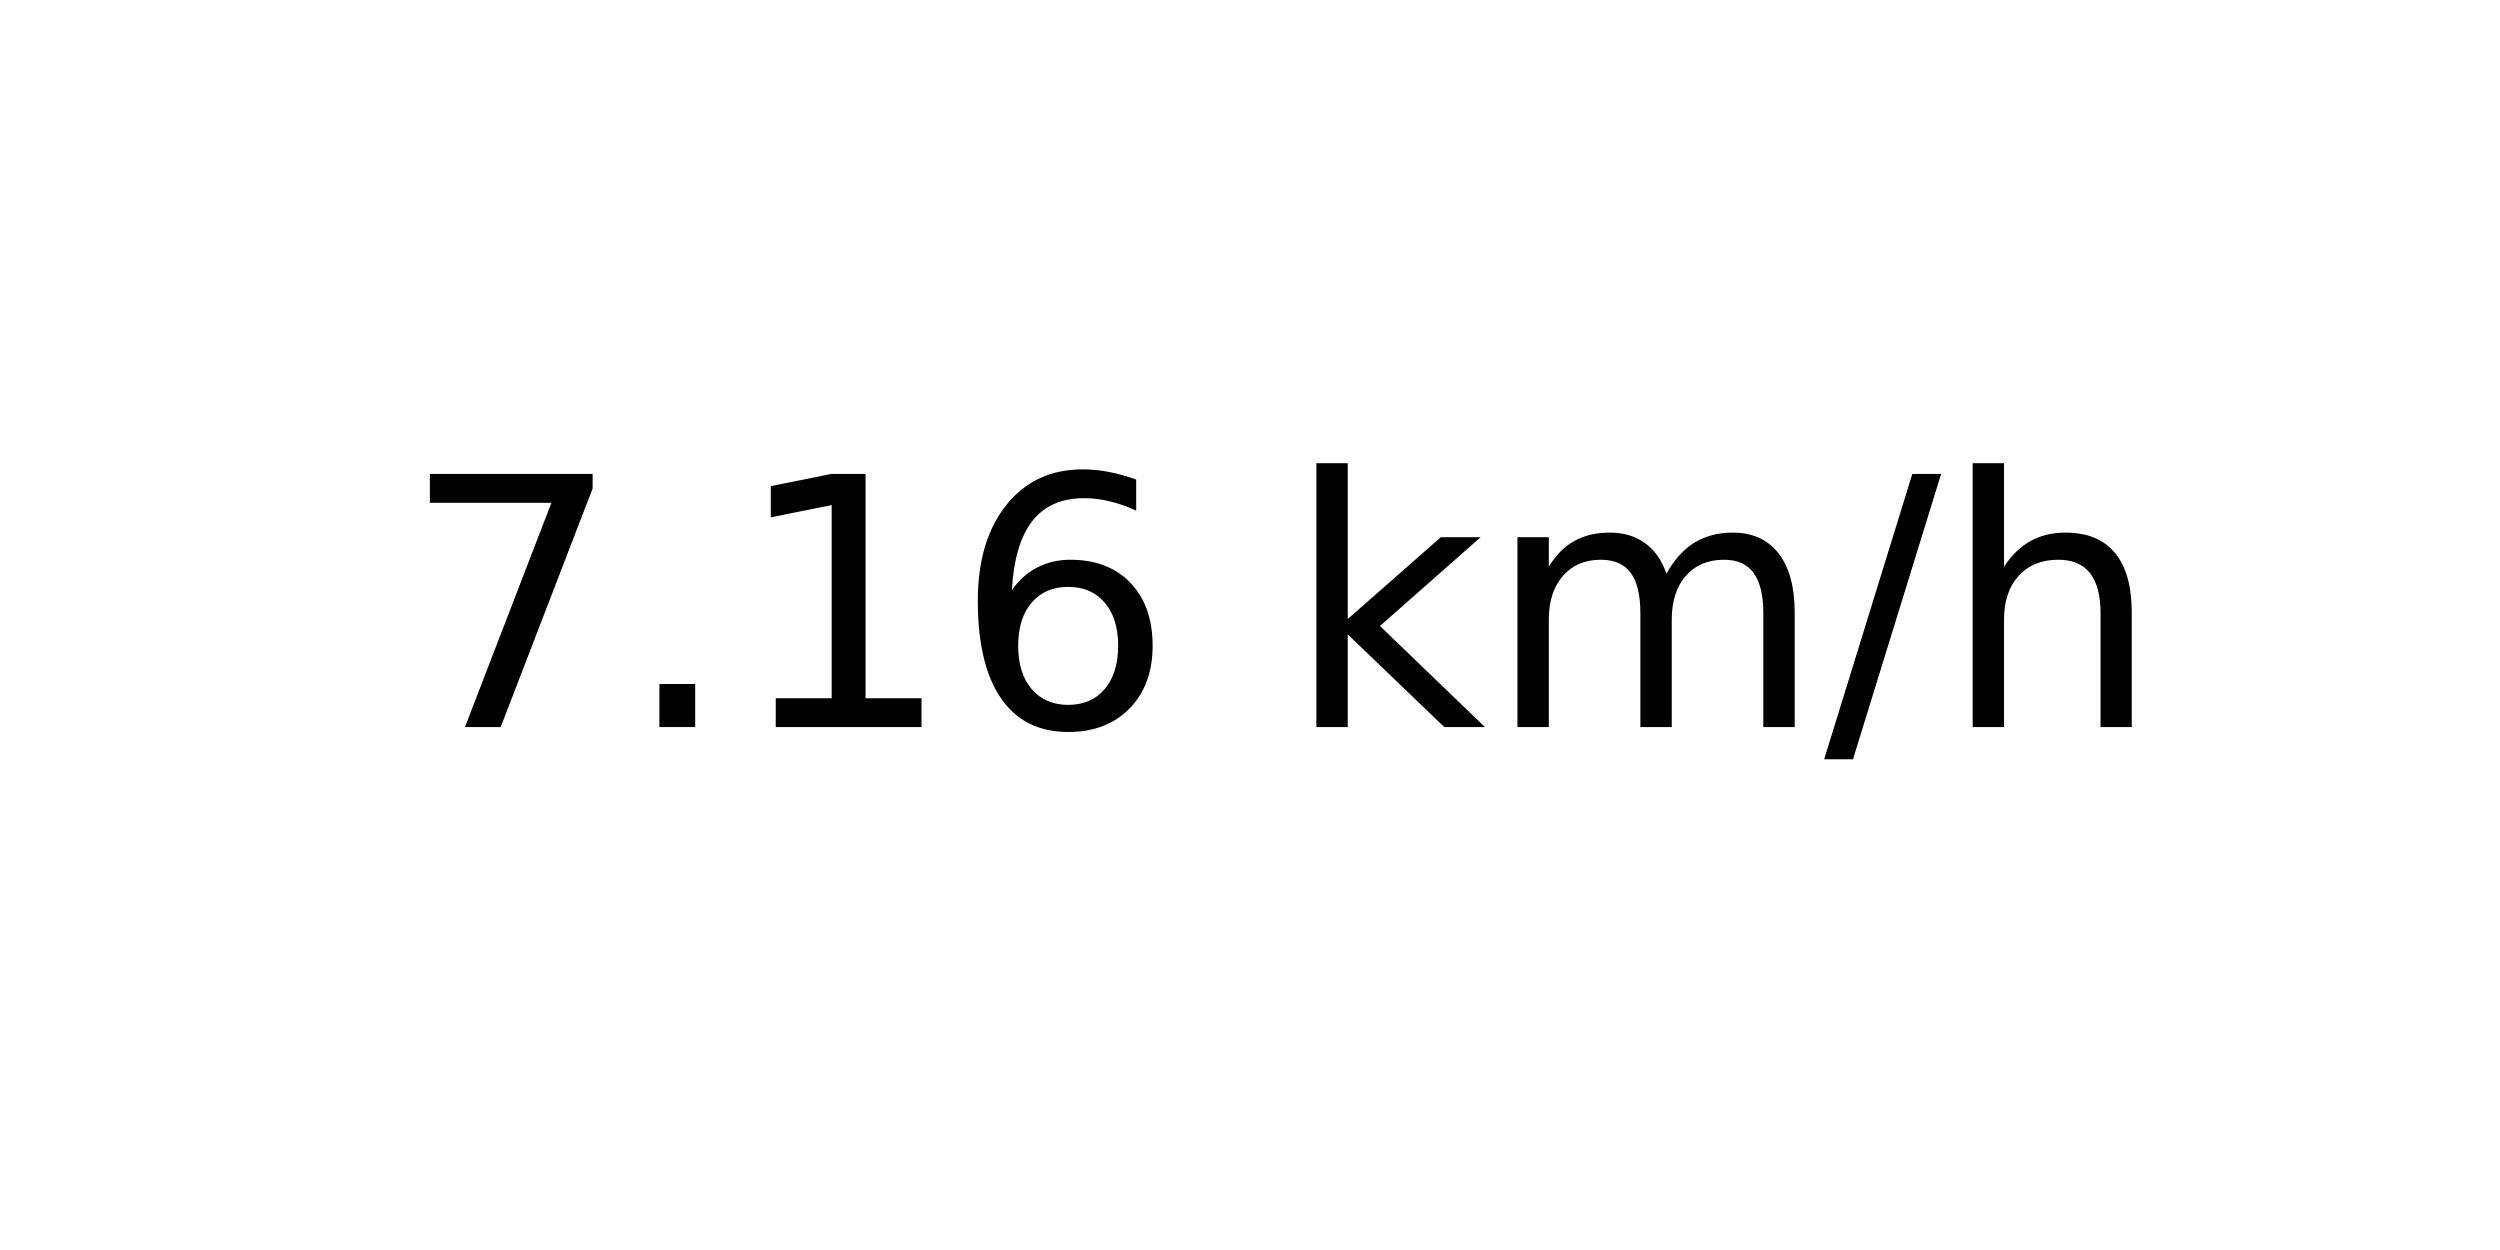
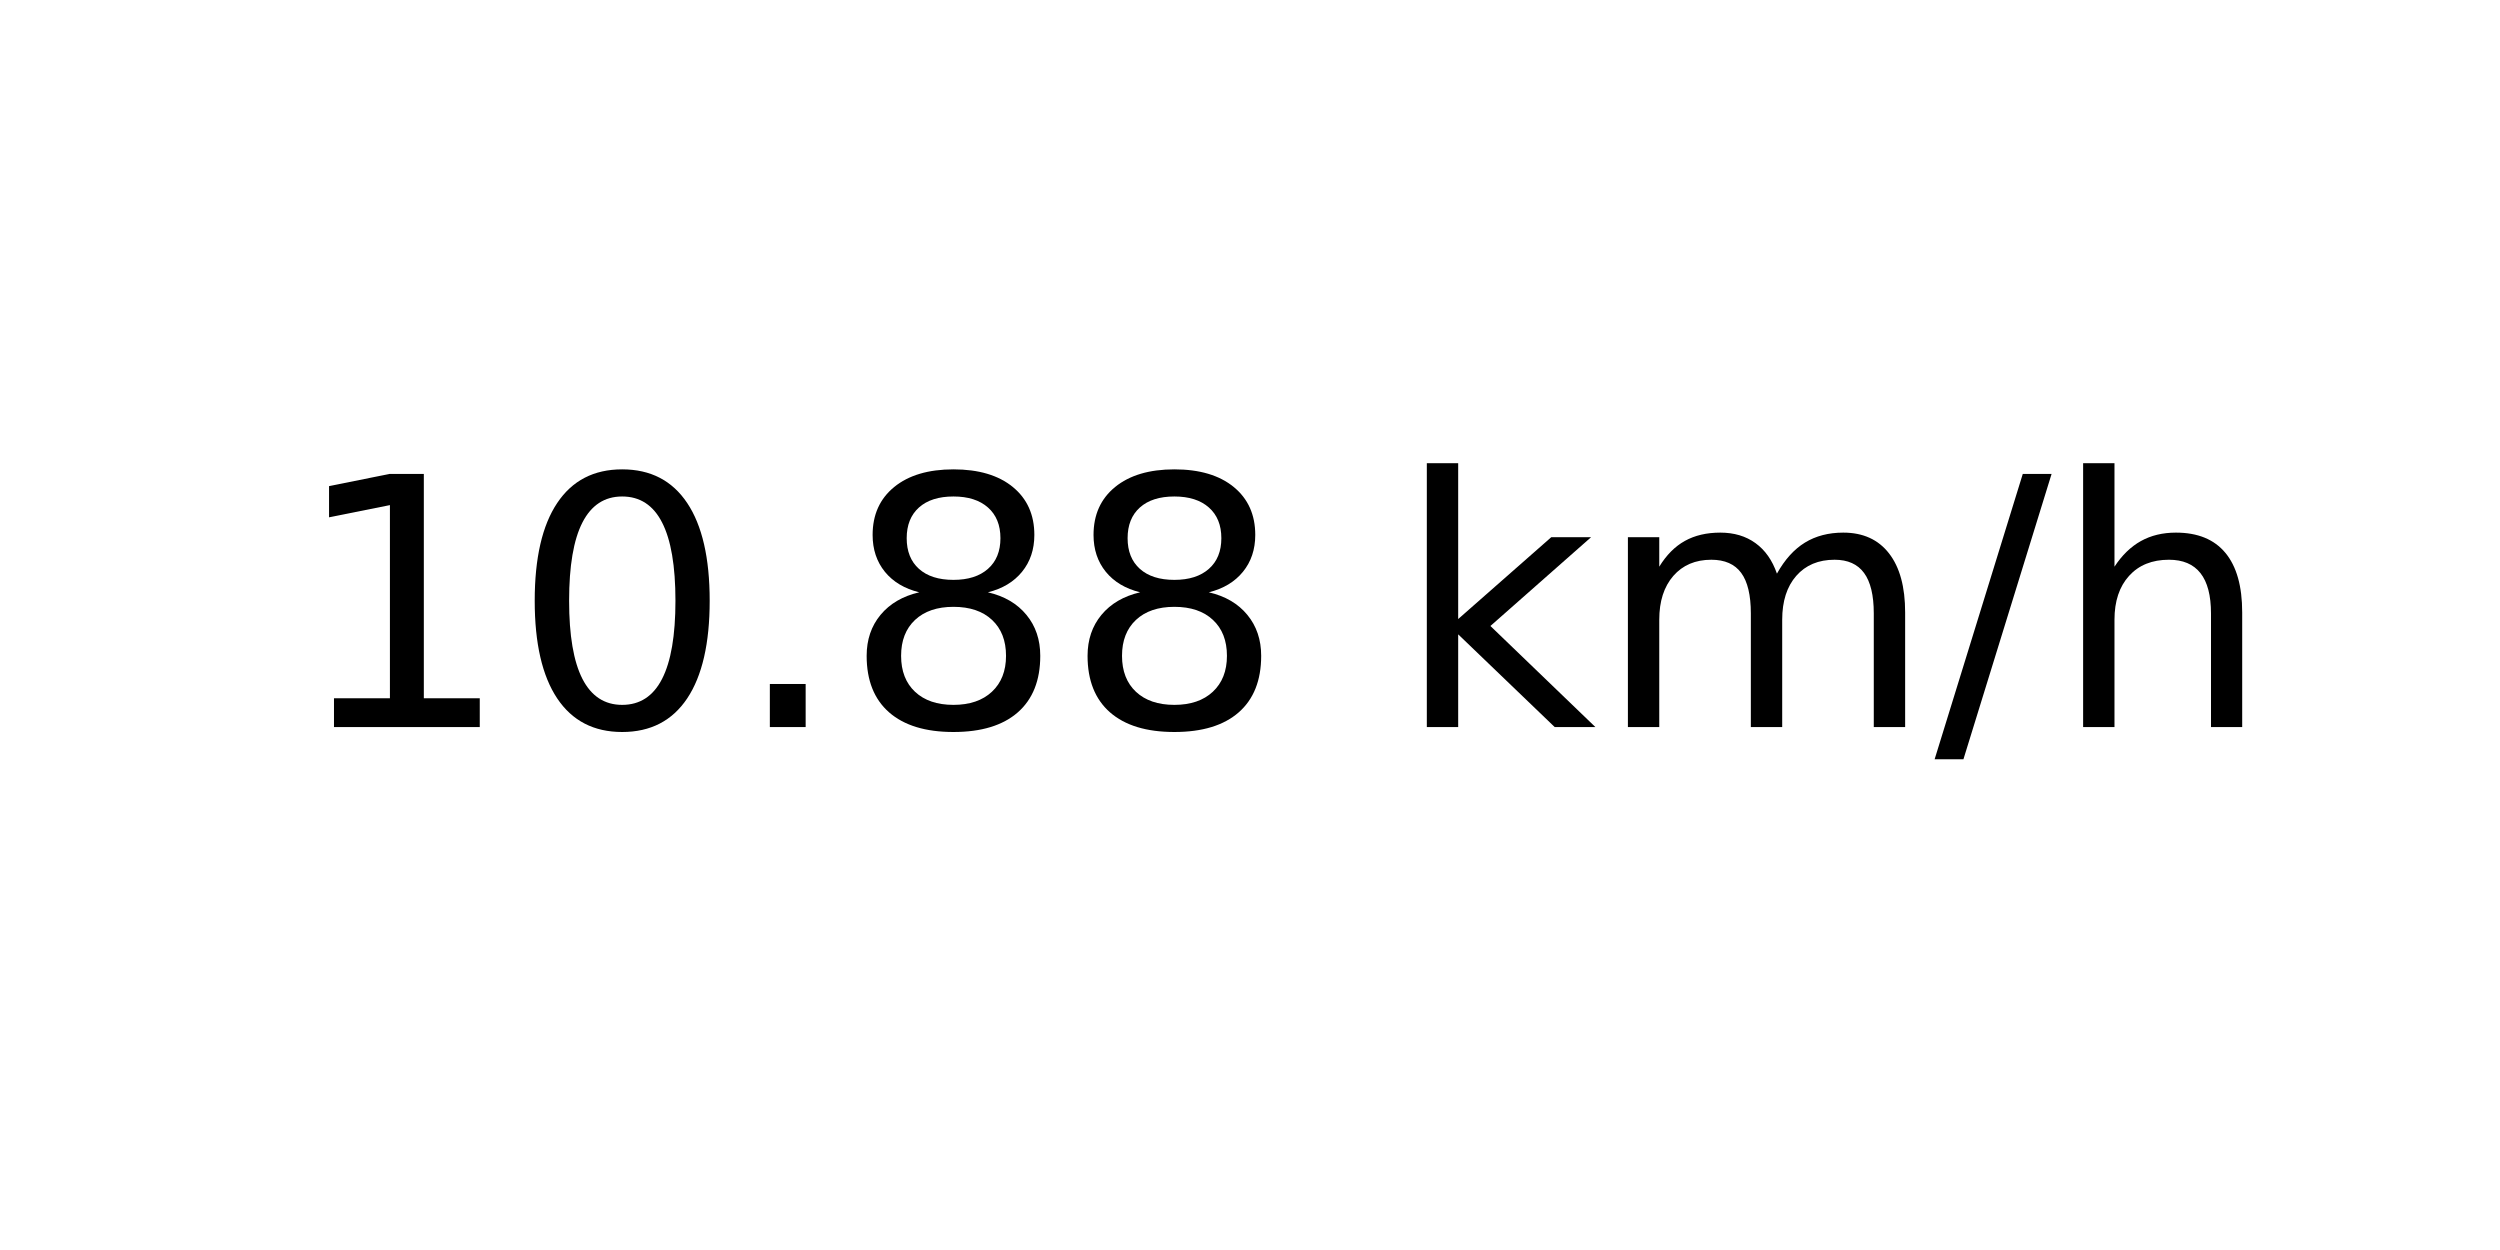
<svg xmlns="http://www.w3.org/2000/svg" xmlns:xlink="http://www.w3.org/1999/xlink" width="72pt" height="36pt" viewBox="0 0 72 36" version="1.1">
  <defs>
    <style type="text/css">*{stroke-linejoin: round; stroke-linecap: butt}</style>
  </defs>
  <g id="figure_1">
    <g id="axes_1">
      <g id="text_1">
-         <g transform="translate(11.55937 20.93937) scale(0.1 -0.1)">
+         <g transform="translate(8.378125 20.93937) scale(0.1 -0.1)">
          <defs>
-             <path id="DejaVuSans-37" d="M 525 4666  L 3525 4666  L 3525 4397  L 1831 0  L 1172 0  L 2766 4134  L 525 4134  L 525 4666  z " transform="scale(0.015625)" />
+             <path id="DejaVuSans-31" d="M 794 531  L 1825 531  L 1825 4091  L 703 3866  L 703 4441  L 1819 4666  L 2450 4666  L 2450 531  L 3481 531  L 3481 0  L 794 0  L 794 531  z " transform="scale(0.015625)" />
+             <path id="DejaVuSans-30" d="M 2034 4250  Q 1547 4250 1301 3770  Q 1056 3291 1056 2328  Q 1056 1369 1301 889  Q 1547 409 2034 409  Q 2525 409 2770 889  Q 3016 1369 3016 2328  Q 3016 3291 2770 3770  Q 2525 4250 2034 4250  z M 2034 4750  Q 2819 4750 3233 4129  Q 3647 3509 3647 2328  Q 3647 1150 3233 529  Q 2819 -91 2034 -91  Q 1250 -91 836 529  Q 422 1150 422 2328  Q 422 3509 836 4129  Q 1250 4750 2034 4750  z " transform="scale(0.015625)" />
            <path id="DejaVuSans-2e" d="M 684 794  L 1344 794  L 1344 0  L 684 0  L 684 794  z " transform="scale(0.015625)" />
-             <path id="DejaVuSans-31" d="M 794 531  L 1825 531  L 1825 4091  L 703 3866  L 703 4441  L 1819 4666  L 2450 4666  L 2450 531  L 3481 531  L 3481 0  L 794 0  L 794 531  z " transform="scale(0.015625)" />
-             <path id="DejaVuSans-36" d="M 2113 2584  Q 1688 2584 1439 2293  Q 1191 2003 1191 1497  Q 1191 994 1439 701  Q 1688 409 2113 409  Q 2538 409 2786 701  Q 3034 994 3034 1497  Q 3034 2003 2786 2293  Q 2538 2584 2113 2584  z M 3366 4563  L 3366 3988  Q 3128 4100 2886 4159  Q 2644 4219 2406 4219  Q 1781 4219 1451 3797  Q 1122 3375 1075 2522  Q 1259 2794 1537 2939  Q 1816 3084 2150 3084  Q 2853 3084 3261 2657  Q 3669 2231 3669 1497  Q 3669 778 3244 343  Q 2819 -91 2113 -91  Q 1303 -91 875 529  Q 447 1150 447 2328  Q 447 3434 972 4092  Q 1497 4750 2381 4750  Q 2619 4750 2861 4703  Q 3103 4656 3366 4563  z " transform="scale(0.015625)" />
+             <path id="DejaVuSans-38" d="M 2034 2216  Q 1584 2216 1326 1975  Q 1069 1734 1069 1313  Q 1069 891 1326 650  Q 1584 409 2034 409  Q 2484 409 2743 651  Q 3003 894 3003 1313  Q 3003 1734 2745 1975  Q 2488 2216 2034 2216  z M 1403 2484  Q 997 2584 770 2862  Q 544 3141 544 3541  Q 544 4100 942 4425  Q 1341 4750 2034 4750  Q 2731 4750 3128 4425  Q 3525 4100 3525 3541  Q 3525 3141 3298 2862  Q 3072 2584 2669 2484  Q 3125 2378 3379 2068  Q 3634 1759 3634 1313  Q 3634 634 3220 271  Q 2806 -91 2034 -91  Q 1263 -91 848 271  Q 434 634 434 1313  Q 434 1759 690 2068  Q 947 2378 1403 2484  z M 1172 3481  Q 1172 3119 1398 2916  Q 1625 2713 2034 2713  Q 2441 2713 2670 2916  Q 2900 3119 2900 3481  Q 2900 3844 2670 4047  Q 2441 4250 2034 4250  Q 1625 4250 1398 4047  Q 1172 3844 1172 3481  z " transform="scale(0.015625)" />
            <path id="DejaVuSans-20" transform="scale(0.015625)" />
            <path id="DejaVuSans-6b" d="M 581 4863  L 1159 4863  L 1159 1991  L 2875 3500  L 3609 3500  L 1753 1863  L 3688 0  L 2938 0  L 1159 1709  L 1159 0  L 581 0  L 581 4863  z " transform="scale(0.015625)" />
            <path id="DejaVuSans-6d" d="M 3328 2828  Q 3544 3216 3844 3400  Q 4144 3584 4550 3584  Q 5097 3584 5394 3201  Q 5691 2819 5691 2113  L 5691 0  L 5113 0  L 5113 2094  Q 5113 2597 4934 2840  Q 4756 3084 4391 3084  Q 3944 3084 3684 2787  Q 3425 2491 3425 1978  L 3425 0  L 2847 0  L 2847 2094  Q 2847 2600 2669 2842  Q 2491 3084 2119 3084  Q 1678 3084 1418 2786  Q 1159 2488 1159 1978  L 1159 0  L 581 0  L 581 3500  L 1159 3500  L 1159 2956  Q 1356 3278 1631 3431  Q 1906 3584 2284 3584  Q 2666 3584 2933 3390  Q 3200 3197 3328 2828  z " transform="scale(0.015625)" />
            <path id="DejaVuSans-2f" d="M 1625 4666  L 2156 4666  L 531 -594  L 0 -594  L 1625 4666  z " transform="scale(0.015625)" />
            <path id="DejaVuSans-68" d="M 3513 2113  L 3513 0  L 2938 0  L 2938 2094  Q 2938 2591 2744 2837  Q 2550 3084 2163 3084  Q 1697 3084 1428 2787  Q 1159 2491 1159 1978  L 1159 0  L 581 0  L 581 4863  L 1159 4863  L 1159 2956  Q 1366 3272 1645 3428  Q 1925 3584 2291 3584  Q 2894 3584 3203 3211  Q 3513 2838 3513 2113  z " transform="scale(0.015625)" />
          </defs>
-           <use xlink:href="#DejaVuSans-37" />
-           <use xlink:href="#DejaVuSans-2e" x="63.623" />
-           <use xlink:href="#DejaVuSans-31" x="95.41" />
-           <use xlink:href="#DejaVuSans-36" x="159.033" />
-           <use xlink:href="#DejaVuSans-20" x="222.656" />
-           <use xlink:href="#DejaVuSans-6b" x="254.443" />
-           <use xlink:href="#DejaVuSans-6d" x="312.354" />
-           <use xlink:href="#DejaVuSans-2f" x="409.766" />
-           <use xlink:href="#DejaVuSans-68" x="443.457" />
+           <use xlink:href="#DejaVuSans-31" />
+           <use xlink:href="#DejaVuSans-30" x="63.623" />
+           <use xlink:href="#DejaVuSans-2e" x="127.246" />
+           <use xlink:href="#DejaVuSans-38" x="159.033" />
+           <use xlink:href="#DejaVuSans-38" x="222.656" />
+           <use xlink:href="#DejaVuSans-20" x="286.279" />
+           <use xlink:href="#DejaVuSans-6b" x="318.066" />
+           <use xlink:href="#DejaVuSans-6d" x="375.977" />
+           <use xlink:href="#DejaVuSans-2f" x="473.389" />
+           <use xlink:href="#DejaVuSans-68" x="507.08" />
        </g>
      </g>
    </g>
  </g>
</svg>
